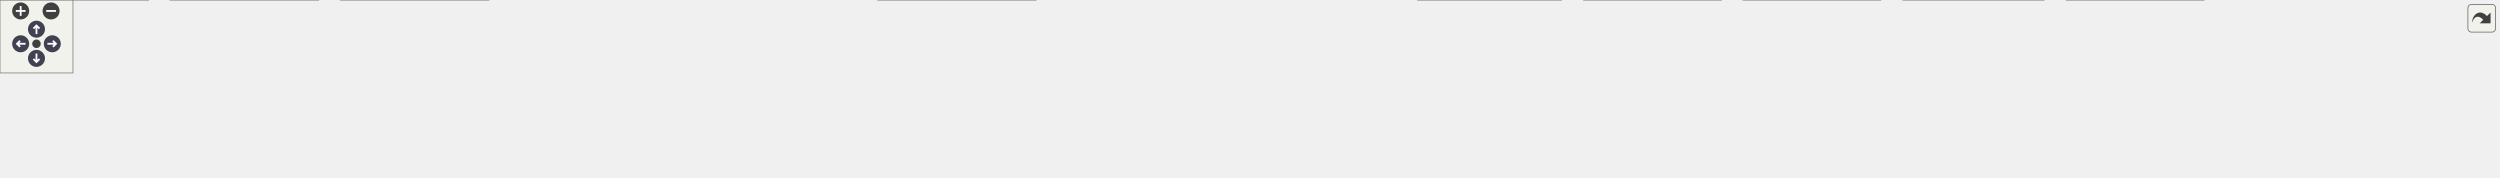
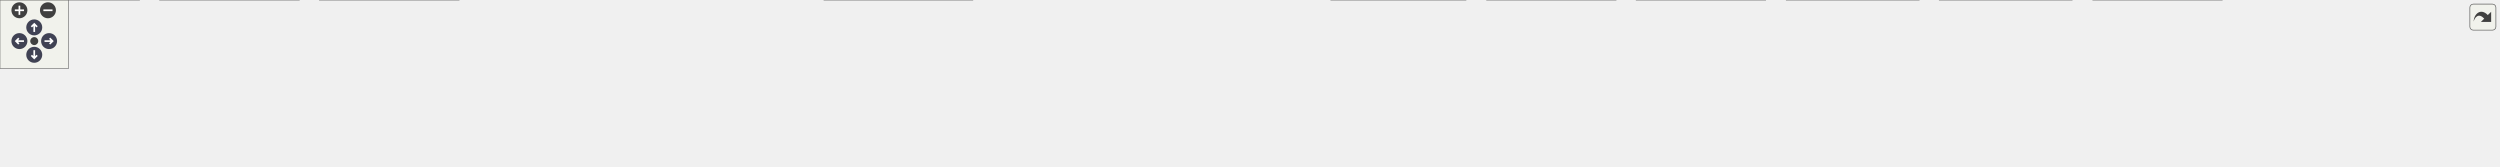
<svg xmlns="http://www.w3.org/2000/svg" xmlns:xlink="http://www.w3.org/1999/xlink" id="main" version="1.1" xml:space="preserve">
  <style type="text/css">
.node, .edge {opacity: 0.7;}
.node.selected, .edge.selected {opacity: 1;}
.edge:hover path { stroke: red; }
.edge:hover polygon { stroke: red; fill: red; }
</style>
  <defs>
    <circle id="rim" cx="0" cy="0" r="7" />
    <circle id="rim2" cx="0" cy="0" r="3.5" />
    <g id="zoomPlus">
      <use xlink:href="#rim" fill="#404040">
        <set attributeName="fill" to="#808080" begin="zoomplus.mouseover" end="zoomplus.mouseout" />
      </use>
      <path d="M-4,0h8M0,-4v8" fill="none" stroke="white" stroke-width="1.5" pointer-events="none" />
    </g>
    <g id="zoomMin">
      <use xlink:href="#rim" fill="#404040">
        <set attributeName="fill" to="#808080" begin="zoomminus.mouseover" end="zoomminus.mouseout" />
      </use>
      <path d="M-4,0h8" fill="none" stroke="white" stroke-width="1.5" pointer-events="none" />
    </g>
    <g id="arrowUp" transform="translate(30 24)">
      <use xlink:href="#rim" />
      <path pointer-events="none" fill="none" stroke="white" stroke-width="1.5" d="M0,-3.0v7 M-2.5,-0.5L0,-3.0L2.5,-0.5" />
    </g>
    <g id="arrowRight" transform="rotate(90) translate(36 -43)">
      <use xlink:href="#rim" />
      <path pointer-events="none" fill="none" stroke="white" stroke-width="1.5" d="M0,-3.0v7 M-2.5,-0.5L0,-3.0L2.5,-0.5" />
    </g>
    <g id="arrowDown" transform="rotate(180) translate(-30 -48)">
      <use xlink:href="#rim" />
      <path pointer-events="none" fill="none" stroke="white" stroke-width="1.5" d="M0,-3.0v7 M-2.5,-0.5L0,-3.0L2.5,-0.5" />
    </g>
    <g id="arrowLeft" transform="rotate(270) translate(-36 17)">
      <use xlink:href="#rim" />
      <path pointer-events="none" fill="none" stroke="white" stroke-width="1.5" d="M0,-3.0v7 M-2.5,-0.5L0,-3.0L2.5,-0.5" />
    </g>
    <g id="resetDef">
      <use xlink:href="#rim2" fill="#404040">
        <set attributeName="fill" to="#808080" begin="reset.mouseover" end="reset.mouseout" />
      </use>
    </g>
  </defs>
  <svg id="graph" class="graph">
    <g id="viewport">
      <g id="Node000001" class="node">
        <g id="a_Node000001">
          <a xlink:title="KTOS Hardware Abstraction Layer (HAL) interface.">
-             <polygon fill="#999999" stroke="#666666" points="1124.5,-85 1033.5,-85 1033.5,-66 1124.5,-66 1124.5,-85" />
-             <text text-anchor="middle" x="1079" y="-73" font-family="Helvetica,sans-Serif" font-size="10.00">core/ktos_hal.h</text>
+             <polygon fill="#999999" stroke="#666666" points="1197.5,-85 1106.5,-85 1106.5,-66 1197.5,-66 1197.5,-85" />
+             <text text-anchor="middle" x="1152" y="-73" font-family="Helvetica,sans-Serif" font-size="10.00">core/ktos_hal.h</text>
          </a>
        </g>
      </g>
      <g id="Node000002" class="node">
        <g id="a_Node000002">
          <a xlink:href="atmega2560_2ktos__bsp_8c.html" target="_top" xlink:title="KTOS Board Support Package — ATmega2560 (AVR 8-bit)">
            <polygon fill="white" stroke="#666666" points="122,-30 0,-30 0,0 122,0 122,-30" />
            <text text-anchor="start" x="8" y="-18" font-family="Helvetica,sans-Serif" font-size="10.00">bsp/atmega2560/ktos</text>
            <text text-anchor="middle" x="61" y="-7" font-family="Helvetica,sans-Serif" font-size="10.00">_bsp.c</text>
          </a>
        </g>
      </g>
      <g id="edge1_Node000001_Node000002" class="edge">
        <g id="a_edge1_Node000001_Node000002">
          <a xlink:title=" ">
-             <path fill="none" stroke="#63b8ff" d="M1023.31,-74.8C876.66,-74.97 467.98,-71.37 131,-30 128.17,-29.65 125.28,-29.25 122.38,-28.82" />
-             <polygon fill="#63b8ff" stroke="#63b8ff" points="1023.41,-78.3 1033.41,-74.79 1023.4,-71.3 1023.41,-78.3" />
+             <path fill="none" stroke="#63b8ff" d="M1096.08,-75.07C941.76,-76.01 497.1,-74.32 131,-30 128.17,-29.66 125.28,-29.26 122.37,-28.83" />
+             <polygon fill="#63b8ff" stroke="#63b8ff" points="1096.28,-78.57 1106.26,-75.01 1096.23,-71.57 1096.28,-78.57" />
          </a>
        </g>
      </g>
      <g id="Node000003" class="node">
        <g id="a_Node000003">
          <a xlink:href="atmega328p_2ktos__bsp_8c.html" target="_top" xlink:title="KTOS Board Support Package — ATmega328P (AVR 8-bit)">
            <polygon fill="white" stroke="#666666" points="262,-30 140,-30 140,0 262,0 262,-30" />
            <text text-anchor="start" x="148" y="-18" font-family="Helvetica,sans-Serif" font-size="10.00">bsp/atmega328p/ktos</text>
            <text text-anchor="middle" x="201" y="-7" font-family="Helvetica,sans-Serif" font-size="10.00">_bsp.c</text>
          </a>
        </g>
      </g>
      <g id="edge2_Node000001_Node000003" class="edge">
        <g id="a_edge2_Node000001_Node000003">
          <a xlink:title=" ">
-             <path fill="none" stroke="#63b8ff" d="M1023,-74.15C891.31,-72.74 551.9,-65.64 271,-30 268.17,-29.64 265.29,-29.23 262.38,-28.79" />
-             <polygon fill="#63b8ff" stroke="#63b8ff" points="1023.2,-77.66 1033.23,-74.26 1023.27,-70.66 1023.2,-77.66" />
+             <path fill="none" stroke="#63b8ff" d="M1096.38,-74.52C956.91,-73.95 581.24,-68.65 271,-30 268.17,-29.65 265.29,-29.25 262.38,-28.81" />
+             <polygon fill="#63b8ff" stroke="#63b8ff" points="1096.39,-78.02 1106.4,-74.55 1096.42,-71.02 1096.39,-78.02" />
          </a>
        </g>
      </g>
      <g id="Node000004" class="node">
        <g id="a_Node000004">
          <a xlink:href="atmega32u4_2ktos__bsp_8c.html" target="_top" xlink:title="KTOS Board Support Package — ATmega32U4 (AVR 8-bit)">
            <polygon fill="white" stroke="#666666" points="402,-30 280,-30 280,0 402,0 402,-30" />
            <text text-anchor="start" x="288" y="-18" font-family="Helvetica,sans-Serif" font-size="10.00">bsp/atmega32u4/ktos</text>
            <text text-anchor="middle" x="341" y="-7" font-family="Helvetica,sans-Serif" font-size="10.00">_bsp.c</text>
          </a>
        </g>
      </g>
      <g id="edge3_Node000001_Node000004" class="edge">
        <g id="a_edge3_Node000001_Node000004">
          <a xlink:title=" ">
-             <path fill="none" stroke="#63b8ff" d="M1023.13,-73.25C908.11,-70.12 636.7,-59.96 411,-30 408.05,-29.61 405.04,-29.17 402,-28.69" />
-             <polygon fill="#63b8ff" stroke="#63b8ff" points="1023.35,-76.75 1033.44,-73.52 1023.54,-69.76 1023.35,-76.75" />
+             <path fill="none" stroke="#63b8ff" d="M1096.26,-73.76C972.49,-71.56 665.54,-62.94 411,-30 408.05,-29.62 405.04,-29.19 402,-28.71" />
+             <polygon fill="#63b8ff" stroke="#63b8ff" points="1096.2,-77.26 1106.26,-73.94 1096.32,-70.26 1096.2,-77.26" />
          </a>
        </g>
      </g>
      <g id="Node000005" class="node">
        <g id="a_Node000005">
          <a xlink:href="attiny85_2ktos__bsp_8c.html" target="_top" xlink:title="KTOS Board Support Package — ATtiny85 (AVR 8-bit)">
            <polygon fill="white" stroke="#666666" points="552,-24.5 420,-24.5 420,-5.5 552,-5.5 552,-24.5" />
            <text text-anchor="middle" x="486" y="-12.5" font-family="Helvetica,sans-Serif" font-size="10.00">bsp/attiny85/ktos_bsp.c</text>
          </a>
        </g>
      </g>
      <g id="edge4_Node000001_Node000005" class="edge">
        <g id="a_edge4_Node000001_Node000005">
          <a xlink:title=" ">
-             <path fill="none" stroke="#63b8ff" d="M1023.2,-71.52C928.05,-66.03 728.46,-52.77 561,-30 550.11,-28.52 538.39,-26.53 527.54,-24.51" />
-             <polygon fill="#63b8ff" stroke="#63b8ff" points="1023.27,-75.03 1033.45,-72.1 1023.66,-68.04 1023.27,-75.03" />
+             <path fill="none" stroke="#63b8ff" d="M1096.16,-72.33C991.05,-67.8 756.75,-55.56 561,-30 549.97,-28.56 538.1,-26.56 527.13,-24.52" />
+             <polygon fill="#63b8ff" stroke="#63b8ff" points="1096.08,-75.83 1106.22,-72.76 1096.38,-68.84 1096.08,-75.83" />
          </a>
        </g>
      </g>
      <g id="Node000006" class="node">
        <g id="a_Node000006">
          <a xlink:href="esp8266_2ktos__bsp_8c.html" target="_top" xlink:title="KTOS Board Support Package — ESP8266 (Xtensa LX106) — partial.">
            <polygon fill="white" stroke="#666666" points="703.5,-24.5 570.5,-24.5 570.5,-5.5 703.5,-5.5 703.5,-24.5" />
            <text text-anchor="middle" x="637" y="-12.5" font-family="Helvetica,sans-Serif" font-size="10.00">bsp/esp8266/ktos_bsp.c</text>
          </a>
        </g>
      </g>
      <g id="edge5_Node000001_Node000006" class="edge">
        <g id="a_edge5_Node000001_Node000006">
          <a xlink:title=" ">
-             <path fill="none" stroke="#63b8ff" d="M1023.04,-68.77C951.12,-61.16 822.46,-46.72 713,-30 702.52,-28.4 691.27,-26.45 680.73,-24.53" />
-             <polygon fill="#63b8ff" stroke="#63b8ff" points="1022.92,-72.28 1033.23,-69.84 1023.65,-65.32 1022.92,-72.28" />
+             <path fill="none" stroke="#63b8ff" d="M1096.32,-70.31C1012.8,-63.7 850.23,-49.56 713,-30 702.24,-28.47 690.68,-26.5 679.91,-24.53" />
+             <polygon fill="#63b8ff" stroke="#63b8ff" points="1096.11,-73.81 1106.35,-71.1 1096.65,-66.83 1096.11,-73.81" />
          </a>
        </g>
      </g>
      <g id="Node000007" class="node">
        <g id="a_Node000007">
          <a xlink:href="msp430g2553_2ktos__bsp_8c.html" target="_top" xlink:title="KTOS Board Support Package — MSP430G2553 (MSP430 16-bit)">
            <polygon fill="white" stroke="#666666" points="852,-30 722,-30 722,0 852,0 852,-30" />
            <text text-anchor="start" x="730" y="-18" font-family="Helvetica,sans-Serif" font-size="10.00">bsp/msp430g2553/ktos</text>
            <text text-anchor="middle" x="787" y="-7" font-family="Helvetica,sans-Serif" font-size="10.00">_bsp.c</text>
          </a>
        </g>
      </g>
      <g id="edge6_Node000001_Node000007" class="edge">
        <g id="a_edge6_Node000001_Node000007">
          <a xlink:title=" ">
-             <path fill="none" stroke="#63b8ff" d="M1026.5,-63.98C977.66,-54.2 904.72,-39.58 852.18,-29.06" />
-             <polygon fill="#63b8ff" stroke="#63b8ff" points="1026.05,-67.46 1036.54,-65.99 1027.42,-60.6 1026.05,-67.46" />
+             <path fill="none" stroke="#63b8ff" d="M1096.14,-66.55C1037.49,-58.07 942.62,-43.96 861,-30 858.16,-29.52 855.27,-29.01 852.35,-28.49" />
+             <polygon fill="#63b8ff" stroke="#63b8ff" points="1095.91,-70.06 1106.31,-68.02 1096.91,-63.13 1095.91,-70.06" />
          </a>
        </g>
      </g>
      <g id="Node000008" class="node">
        <g id="a_Node000008">
          <a xlink:href="pic18f_2ktos__bsp_8c.html" target="_top" xlink:title="KTOS Board Support Package — PIC18F4550 (PIC18 8-bit) [Experimental].">
            <polygon fill="white" stroke="#666666" points="992,-24.5 870,-24.5 870,-5.5 992,-5.5 992,-24.5" />
            <text text-anchor="middle" x="931" y="-12.5" font-family="Helvetica,sans-Serif" font-size="10.00">bsp/pic18f/ktos_bsp.c</text>
          </a>
        </g>
      </g>
      <g id="edge7_Node000001_Node000008" class="edge">
        <g id="a_edge7_Node000001_Node000008">
          <a xlink:title=" ">
-             <path fill="none" stroke="#63b8ff" d="M1047.96,-62.23C1019.36,-50.92 977.66,-34.44 952.55,-24.52" />
-             <polygon fill="#63b8ff" stroke="#63b8ff" points="1046.89,-65.57 1057.48,-65.99 1049.47,-59.06 1046.89,-65.57" />
+             <path fill="none" stroke="#63b8ff" d="M1110.05,-63.4C1067.32,-52.08 1001.98,-34.79 963.17,-24.52" />
+             <polygon fill="#63b8ff" stroke="#63b8ff" points="1109.3,-66.82 1119.86,-65.99 1111.09,-60.05 1109.3,-66.82" />
          </a>
        </g>
      </g>
      <g id="Node000009" class="node">
        <g id="a_Node000009">
          <a xlink:href="sam3x8e_2ktos__bsp_8c.html" target="_top" xlink:title="KTOS Board Support Package — Atmel SAM3X8E (ARM Cortex-M3)">
            <polygon fill="white" stroke="#666666" points="1147.5,-24.5 1010.5,-24.5 1010.5,-5.5 1147.5,-5.5 1147.5,-24.5" />
            <text text-anchor="middle" x="1079" y="-12.5" font-family="Helvetica,sans-Serif" font-size="10.00">bsp/sam3x8e/ktos_bsp.c</text>
          </a>
        </g>
      </g>
      <g id="edge8_Node000001_Node000009" class="edge">
        <g id="a_edge8_Node000001_Node000009">
          <a xlink:title=" ">
-             <path fill="none" stroke="#63b8ff" d="M1079,-55.66C1079,-45.24 1079,-32.8 1079,-24.67" />
-             <polygon fill="#63b8ff" stroke="#63b8ff" points="1075.5,-55.87 1079,-65.87 1082.5,-55.87 1075.5,-55.87" />
+             <path fill="none" stroke="#63b8ff" d="M1133.33,-59.54C1119.54,-48.49 1101.26,-33.84 1089.82,-24.67" />
+             <polygon fill="#63b8ff" stroke="#63b8ff" points="1131.24,-62.35 1141.23,-65.87 1135.61,-56.88 1131.24,-62.35" />
          </a>
        </g>
      </g>
      <g id="Node000010" class="node">
        <g id="a_Node000010">
          <a xlink:href="samd21g18_2ktos__bsp_8c.html" target="_top" xlink:title="KTOS Board Support Package — Atmel ATSAMD21G18 (ARM Cortex-M0+)">
            <polygon fill="white" stroke="#666666" points="1284,-30 1166,-30 1166,0 1284,0 1284,-30" />
            <text text-anchor="start" x="1174" y="-18" font-family="Helvetica,sans-Serif" font-size="10.00">bsp/samd21g18/ktos</text>
            <text text-anchor="middle" x="1225" y="-7" font-family="Helvetica,sans-Serif" font-size="10.00">_bsp.c</text>
          </a>
        </g>
      </g>
      <g id="edge9_Node000001_Node000010" class="edge">
        <g id="a_edge9_Node000001_Node000010">
          <a xlink:title=" ">
-             <path fill="none" stroke="#63b8ff" d="M1109.68,-62.21C1133.11,-52.82 1165.44,-39.87 1189.9,-30.06" />
-             <polygon fill="#63b8ff" stroke="#63b8ff" points="1108.21,-59.03 1100.23,-65.99 1110.81,-65.52 1108.21,-59.03" />
+             <path fill="none" stroke="#63b8ff" d="M1170.72,-59.5C1182.01,-50.45 1196.3,-39 1207.39,-30.11" />
+             <polygon fill="#63b8ff" stroke="#63b8ff" points="1168.39,-56.88 1162.77,-65.87 1172.76,-62.35 1168.39,-56.88" />
          </a>
        </g>
      </g>
      <g id="Node000011" class="node">
        <g id="a_Node000011">
          <a xlink:href="stm32f030_2ktos__bsp_8c.html" target="_top" xlink:title="KTOS Board Support Package — STM32F030 (ARM Cortex-M0)">
            <polygon fill="white" stroke="#666666" points="1415.5,-30 1302.5,-30 1302.5,0 1415.5,0 1415.5,-30" />
            <text text-anchor="start" x="1310.5" y="-18" font-family="Helvetica,sans-Serif" font-size="10.00">bsp/stm32f030/ktos</text>
            <text text-anchor="middle" x="1359" y="-7" font-family="Helvetica,sans-Serif" font-size="10.00">_bsp.c</text>
          </a>
        </g>
      </g>
      <g id="edge10_Node000001_Node000011" class="edge">
        <g id="a_edge10_Node000001_Node000011">
          <a xlink:title=" ">
-             <path fill="none" stroke="#63b8ff" d="M1130.46,-63.86C1173.81,-54.88 1237.47,-41.66 1293,-30 1296.1,-29.35 1299.27,-28.68 1302.48,-28.01" />
-             <polygon fill="#63b8ff" stroke="#63b8ff" points="1129.52,-60.48 1120.44,-65.94 1130.94,-67.33 1129.52,-60.48" />
+             <path fill="none" stroke="#63b8ff" d="M1191.99,-63.2C1225.44,-53.75 1273.31,-40.22 1309.23,-30.06" />
+             <polygon fill="#63b8ff" stroke="#63b8ff" points="1190.77,-59.91 1182.1,-65.99 1192.67,-66.64 1190.77,-59.91" />
          </a>
        </g>
      </g>
      <g id="Node000012" class="node">
        <g id="a_Node000012">
          <a xlink:href="stm32f103_2ktos__bsp_8c.html" target="_top" xlink:title="KTOS Board Support Package — STM32F103 (ARM Cortex-M3)">
            <polygon fill="white" stroke="#666666" points="1546.5,-30 1433.5,-30 1433.5,0 1546.5,0 1546.5,-30" />
            <text text-anchor="start" x="1441.5" y="-18" font-family="Helvetica,sans-Serif" font-size="10.00">bsp/stm32f103/ktos</text>
            <text text-anchor="middle" x="1490" y="-7" font-family="Helvetica,sans-Serif" font-size="10.00">_bsp.c</text>
          </a>
        </g>
      </g>
      <g id="edge11_Node000001_Node000012" class="edge">
        <g id="a_edge11_Node000001_Node000012">
          <a xlink:title=" ">
-             <path fill="none" stroke="#63b8ff" d="M1134.66,-68.8C1203.21,-61.45 1323.09,-47.5 1425,-30 1427.73,-29.53 1430.52,-29.03 1433.33,-28.5" />
-             <polygon fill="#63b8ff" stroke="#63b8ff" points="1134.1,-65.34 1124.52,-69.88 1134.84,-72.3 1134.1,-65.34" />
+             <path fill="none" stroke="#63b8ff" d="M1207.47,-66.3C1262.73,-57.93 1349.93,-44.19 1425,-30 1427.72,-29.49 1430.51,-28.94 1433.31,-28.39" />
+             <polygon fill="#63b8ff" stroke="#63b8ff" points="1206.9,-62.85 1197.53,-67.8 1207.94,-69.77 1206.9,-62.85" />
          </a>
        </g>
      </g>
      <g id="Node000013" class="node">
        <g id="a_Node000013">
          <a xlink:href="stm32g071_2ktos__bsp_8c.html" target="_top" xlink:title=" ">
            <polygon fill="white" stroke="#666666" points="1681,-30 1565,-30 1565,0 1681,0 1681,-30" />
            <text text-anchor="start" x="1573" y="-18" font-family="Helvetica,sans-Serif" font-size="10.00">bsp/stm32g071/ktos</text>
            <text text-anchor="middle" x="1623" y="-7" font-family="Helvetica,sans-Serif" font-size="10.00">_bsp.c</text>
          </a>
        </g>
      </g>
      <g id="edge12_Node000001_Node000013" class="edge">
        <g id="a_edge12_Node000001_Node000013">
          <a xlink:title=" ">
-             <path fill="none" stroke="#63b8ff" d="M1134.76,-71.35C1224.05,-65.84 1404.5,-52.82 1556,-30 1558.94,-29.56 1561.94,-29.07 1564.97,-28.54" />
-             <polygon fill="#63b8ff" stroke="#63b8ff" points="1134.36,-67.87 1124.59,-71.97 1134.78,-74.85 1134.36,-67.87" />
+             <path fill="none" stroke="#63b8ff" d="M1207.73,-70.07C1285.87,-63.47 1432.29,-49.69 1556,-30 1558.93,-29.53 1561.93,-29.02 1564.96,-28.48" />
+             <polygon fill="#63b8ff" stroke="#63b8ff" points="1207.31,-66.59 1197.63,-70.92 1207.89,-73.57 1207.31,-66.59" />
          </a>
        </g>
      </g>
      <g id="Node000014" class="node">
        <g id="a_Node000014">
-           <a xlink:href="stm32l031_2ktos__bsp_8c.html" target="_top" xlink:title="KTOS Board Support Package — STM32L031 (ARM Cortex-M0+)">
-             <polygon fill="white" stroke="#666666" points="1812.5,-30 1699.5,-30 1699.5,0 1812.5,0 1812.5,-30" />
-             <text text-anchor="start" x="1707.5" y="-18" font-family="Helvetica,sans-Serif" font-size="10.00">bsp/stm32l031/ktos</text>
-             <text text-anchor="middle" x="1756" y="-7" font-family="Helvetica,sans-Serif" font-size="10.00">_bsp.c</text>
+           <a xlink:href="stm32g431_2ktos__bsp_8c.html" target="_top" xlink:title=" ">
+             <polygon fill="white" stroke="#666666" points="1815,-30 1699,-30 1699,0 1815,0 1815,-30" />
+             <text text-anchor="start" x="1707" y="-18" font-family="Helvetica,sans-Serif" font-size="10.00">bsp/stm32g431/ktos</text>
+             <text text-anchor="middle" x="1757" y="-7" font-family="Helvetica,sans-Serif" font-size="10.00">_bsp.c</text>
          </a>
        </g>
      </g>
      <g id="edge13_Node000001_Node000014" class="edge">
        <g id="a_edge13_Node000001_Node000014">
          <a xlink:title=" ">
-             <path fill="none" stroke="#63b8ff" d="M1134.83,-72.98C1242.63,-69.48 1486.74,-58.82 1690,-30 1693.02,-29.57 1696.1,-29.09 1699.21,-28.56" />
-             <polygon fill="#63b8ff" stroke="#63b8ff" points="1134.72,-69.48 1124.83,-73.3 1134.94,-76.48 1134.72,-69.48" />
+             <path fill="none" stroke="#63b8ff" d="M1207.82,-72.16C1305.83,-67.54 1515.05,-55.41 1690,-30 1692.94,-29.57 1695.94,-29.1 1698.97,-28.58" />
+             <polygon fill="#63b8ff" stroke="#63b8ff" points="1207.39,-68.67 1197.56,-72.63 1207.71,-75.67 1207.39,-68.67" />
          </a>
        </g>
      </g>
      <g id="Node000015" class="node">
        <g id="a_Node000015">
-           <a xlink:href="template_2ktos__bsp_8c.html" target="_top" xlink:title=" ">
-             <polygon fill="white" stroke="#666666" points="1967,-24.5 1831,-24.5 1831,-5.5 1967,-5.5 1967,-24.5" />
-             <text text-anchor="middle" x="1899" y="-12.5" font-family="Helvetica,sans-Serif" font-size="10.00">bsp/template/ktos_bsp.c</text>
+           <a xlink:href="stm32l031_2ktos__bsp_8c.html" target="_top" xlink:title="KTOS Board Support Package — STM32L031 (ARM Cortex-M0+)">
+             <polygon fill="white" stroke="#666666" points="1946.5,-30 1833.5,-30 1833.5,0 1946.5,0 1946.5,-30" />
+             <text text-anchor="start" x="1841.5" y="-18" font-family="Helvetica,sans-Serif" font-size="10.00">bsp/stm32l031/ktos</text>
+             <text text-anchor="middle" x="1890" y="-7" font-family="Helvetica,sans-Serif" font-size="10.00">_bsp.c</text>
          </a>
        </g>
      </g>
      <g id="edge14_Node000001_Node000015" class="edge">
        <g id="a_edge14_Node000001_Node000015">
          <a xlink:title=" ">
-             <path fill="none" stroke="#63b8ff" d="M1134.85,-73.44C1258.87,-70.59 1566.49,-60.77 1822,-30 1833.47,-28.62 1845.81,-26.61 1857.18,-24.55" />
-             <polygon fill="#63b8ff" stroke="#63b8ff" points="1134.75,-69.94 1124.83,-73.67 1134.9,-76.94 1134.75,-69.94" />
+             <path fill="none" stroke="#63b8ff" d="M1207.88,-73.49C1323.45,-70.82 1596.9,-61.44 1824,-30 1827.02,-29.58 1830.1,-29.11 1833.21,-28.58" />
+             <polygon fill="#63b8ff" stroke="#63b8ff" points="1207.78,-70 1197.86,-73.72 1207.93,-76.99 1207.78,-70" />
          </a>
        </g>
      </g>
      <g id="Node000016" class="node">
        <g id="a_Node000016">
-           <a xlink:href="ktos_8c.html" target="_top" xlink:title="KTOS cooperative scheduler implementation.">
-             <polygon fill="white" stroke="#666666" points="2055,-24.5 1985,-24.5 1985,-5.5 2055,-5.5 2055,-24.5" />
-             <text text-anchor="middle" x="2020" y="-12.5" font-family="Helvetica,sans-Serif" font-size="10.00">core/ktos.c</text>
+           <a xlink:href="template_2ktos__bsp_8c.html" target="_top" xlink:title=" ">
+             <polygon fill="white" stroke="#666666" points="2101,-24.5 1965,-24.5 1965,-5.5 2101,-5.5 2101,-24.5" />
+             <text text-anchor="middle" x="2033" y="-12.5" font-family="Helvetica,sans-Serif" font-size="10.00">bsp/template/ktos_bsp.c</text>
          </a>
        </g>
      </g>
      <g id="edge15_Node000001_Node000016" class="edge">
        <g id="a_edge15_Node000001_Node000016">
          <a xlink:title=" ">
-             <path fill="none" stroke="#63b8ff" d="M1134.83,-73.62C1304.65,-70.63 1813.31,-59.4 1976,-30 1982.94,-28.75 1990.31,-26.7 1996.99,-24.55" />
-             <polygon fill="#63b8ff" stroke="#63b8ff" points="1134.55,-70.12 1124.61,-73.79 1134.67,-77.12 1134.55,-70.12" />
+             <path fill="none" stroke="#63b8ff" d="M1207.68,-73.8C1338.64,-71.64 1676.2,-63.05 1956,-30 1967.6,-28.63 1980.1,-26.6 1991.58,-24.51" />
+             <polygon fill="#63b8ff" stroke="#63b8ff" points="1207.45,-70.31 1197.51,-73.96 1207.56,-77.3 1207.45,-70.31" />
+           </a>
+         </g>
+       </g>
+       <g id="Node000017" class="node">
+         <g id="a_Node000017">
+           <a xlink:href="ktos_8c.html" target="_top" xlink:title="KTOS cooperative scheduler implementation.">
+             <polygon fill="white" stroke="#666666" points="2189,-24.5 2119,-24.5 2119,-5.5 2189,-5.5 2189,-24.5" />
+             <text text-anchor="middle" x="2154" y="-12.5" font-family="Helvetica,sans-Serif" font-size="10.00">core/ktos.c</text>
+           </a>
+         </g>
+       </g>
+       <g id="edge16_Node000001_Node000017" class="edge">
+         <g id="a_edge16_Node000001_Node000017">
+           <a xlink:title=" ">
+             <path fill="none" stroke="#63b8ff" d="M1207.68,-73.82C1384.98,-71.37 1934.95,-61.35 2110,-30 2116.94,-28.76 2124.31,-26.71 2130.99,-24.57" />
+             <polygon fill="#63b8ff" stroke="#63b8ff" points="1207.49,-70.33 1197.53,-73.96 1207.58,-77.32 1207.49,-70.33" />
          </a>
        </g>
      </g>
    </g>
  </svg>
  <g id="navigator" transform="translate(0 0)" fill="#404254">
    <rect fill="#f2f5e9" fill-opacity="0.5" stroke="#606060" stroke-width=".5" x="0" y="0" width="60" height="60" />
    <use id="zoomplus" xlink:href="#zoomPlus" x="17" y="9" />
    <use id="zoomminus" xlink:href="#zoomMin" x="42" y="9" />
    <use id="reset" xlink:href="#resetDef" x="30" y="36" />
    <use id="arrowup" xlink:href="#arrowUp" x="0" y="0" />
    <use id="arrowright" xlink:href="#arrowRight" x="0" y="0" />
    <use id="arrowdown" xlink:href="#arrowDown" x="0" y="0" />
    <use id="arrowleft" xlink:href="#arrowLeft" x="0" y="0" />
  </g>
  <svg viewBox="0 0 15 15" width="100%" height="30px" preserveAspectRatio="xMaxYMin meet">
    <g id="arrow_out" transform="scale(0.3 0.3)">
      <a xlink:href="ktos__hal_8h__dep__incl_org.svg" target="_base">
        <rect id="button" ry="5" rx="5" y="6" x="6" height="38" width="38" fill="#f2f5e9" fill-opacity="0.5" stroke="#606060" stroke-width="1.0" />
        <path id="arrow" d="M 11.5,31.437 C 11.94,20.098 22.043,11.323 32.159,21.979 L 37.069,17.246 C 37.069,17.246 37.088,32 37.088,32 L 22.16,31.978 C 22.16,31.978 26.998,27.14 26.998,27.14 C 18.529,18.264 13.292,25.23 11.5,31.437 z" style="fill:#404040;" />
      </a>
    </g>
  </svg>
  <style type="text/css">

[data-mouse-over-selected='false'] { opacity: 0.7; }
[data-mouse-over-selected='true']  { opacity: 1.0; }

</style>
</svg>
